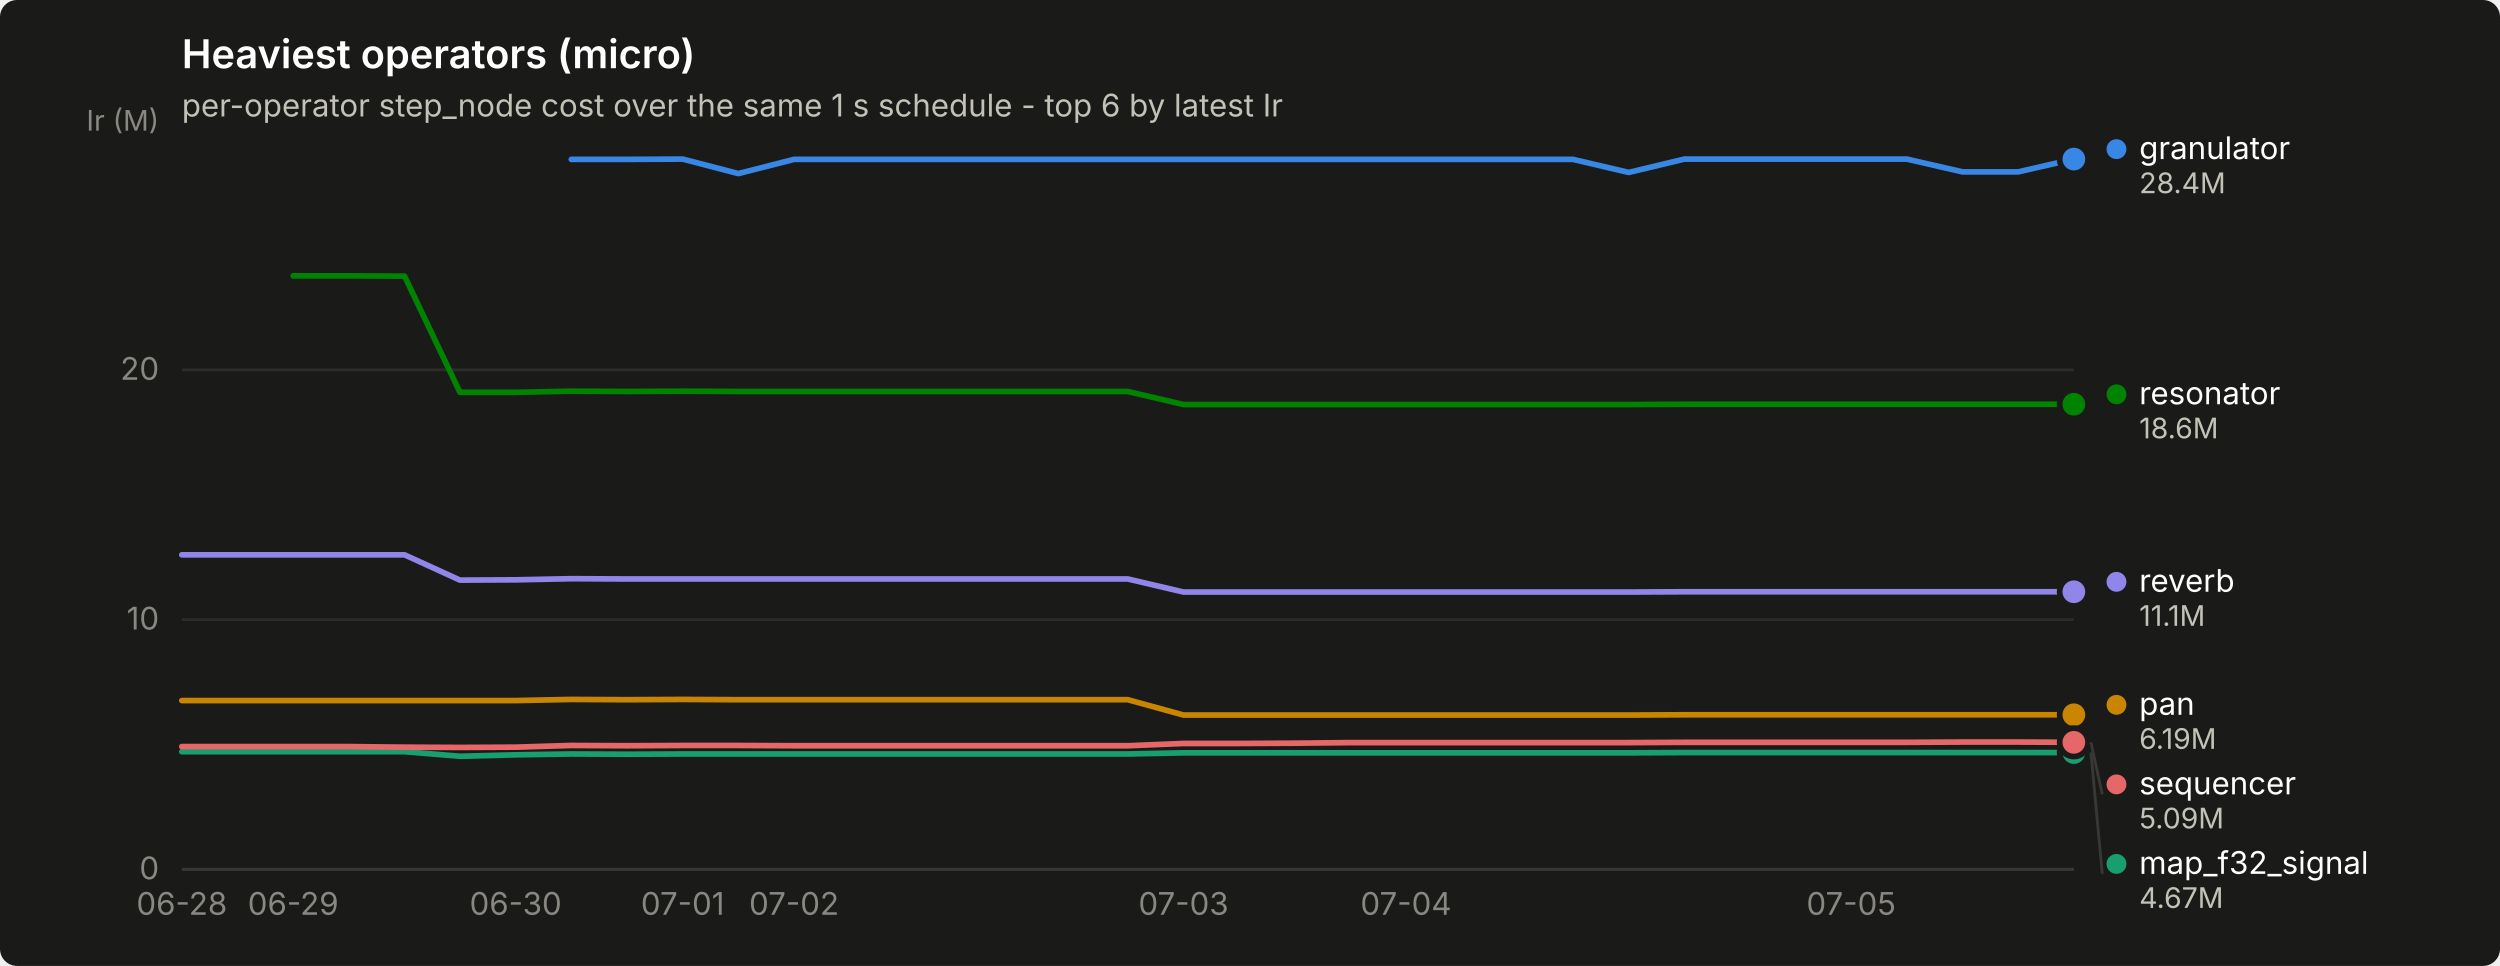
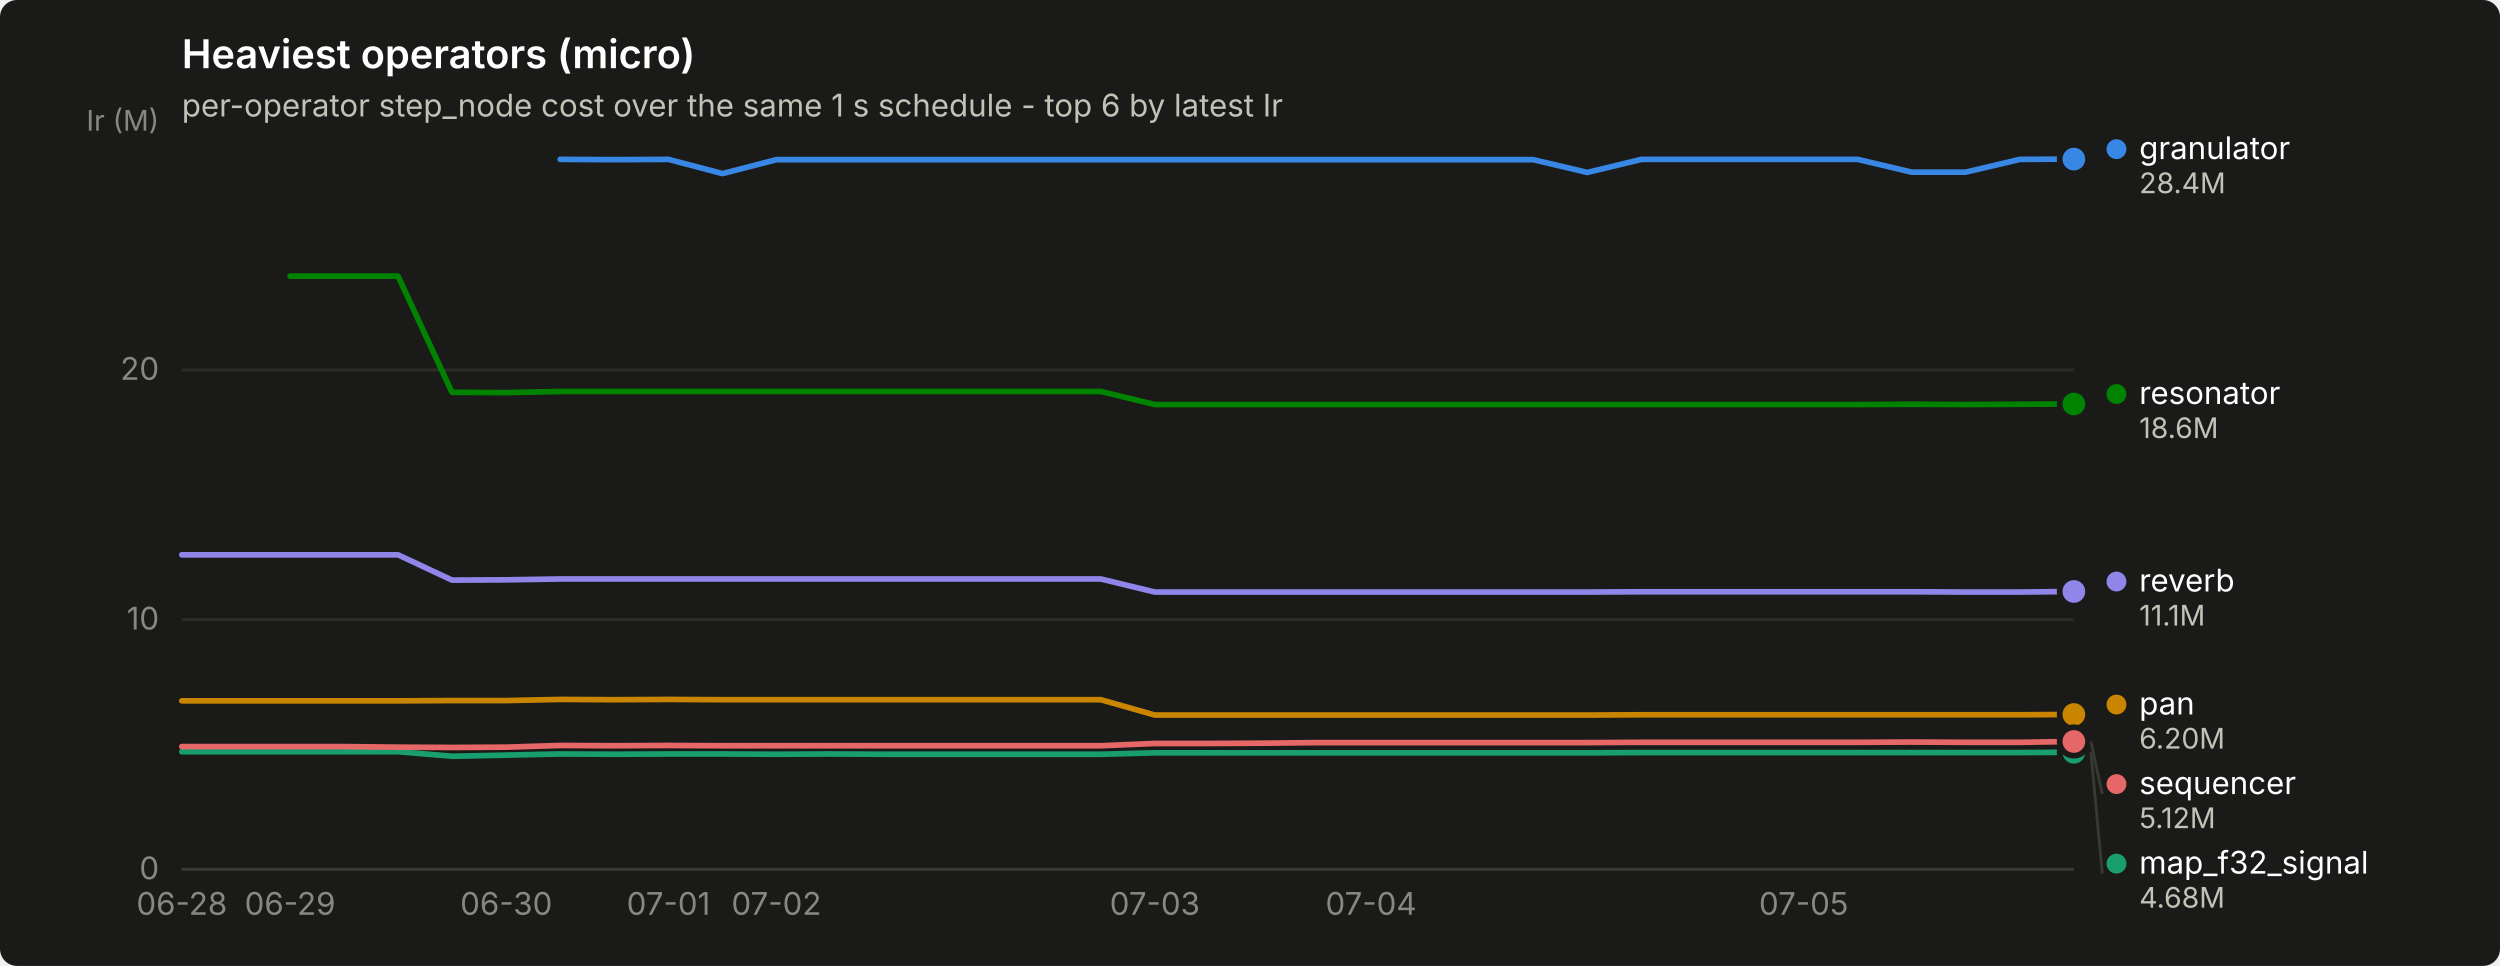
<svg xmlns="http://www.w3.org/2000/svg" width="880" height="340" viewBox="0 0 880 340" role="img" aria-label="Heaviest operators (micro)">
  <rect width="880" height="340" rx="6" fill="#1a1a19" />
  <text x="64" y="24" font-family="system-ui, -apple-system, &quot;Segoe UI&quot;, sans-serif" font-size="14" font-weight="600" fill="#ffffff">Heaviest operators (micro)</text>
  <text x="64" y="41" font-family="system-ui, -apple-system, &quot;Segoe UI&quot;, sans-serif" font-size="11" fill="#c3c2b7">per-operator step_node cost over the same 1 s schedule - top 6 by latest Ir</text>
  <line x1="64" y1="306.0" x2="730" y2="306.0" stroke="#2c2c2a" stroke-width="1" />
  <text x="56" y="309.5" text-anchor="end" font-family="system-ui, -apple-system, &quot;Segoe UI&quot;, sans-serif" font-size="11" style="font-variant-numeric: tabular-nums" fill="#898781">0</text>
  <line x1="64" y1="218.1" x2="730" y2="218.1" stroke="#2c2c2a" stroke-width="1" />
  <text x="56" y="221.6" text-anchor="end" font-family="system-ui, -apple-system, &quot;Segoe UI&quot;, sans-serif" font-size="11" style="font-variant-numeric: tabular-nums" fill="#898781">10</text>
  <line x1="64" y1="130.2" x2="730" y2="130.2" stroke="#2c2c2a" stroke-width="1" />
  <text x="56" y="133.7" text-anchor="end" font-family="system-ui, -apple-system, &quot;Segoe UI&quot;, sans-serif" font-size="11" style="font-variant-numeric: tabular-nums" fill="#898781">20</text>
  <text x="56" y="46" text-anchor="end" font-family="system-ui, -apple-system, &quot;Segoe UI&quot;, sans-serif" font-size="10" fill="#898781">Ir (M)</text>
  <line x1="64" y1="306" x2="730" y2="306" stroke="#383835" stroke-width="1" />
  <text x="64.0" y="322" text-anchor="middle" font-family="system-ui, -apple-system, &quot;Segoe UI&quot;, sans-serif" font-size="11" style="font-variant-numeric: tabular-nums" fill="#898781">06-28</text>
-   <text x="103.2" y="322" text-anchor="middle" font-family="system-ui, -apple-system, &quot;Segoe UI&quot;, sans-serif" font-size="11" style="font-variant-numeric: tabular-nums" fill="#898781">06-29</text>
-   <text x="181.5" y="322" text-anchor="middle" font-family="system-ui, -apple-system, &quot;Segoe UI&quot;, sans-serif" font-size="11" style="font-variant-numeric: tabular-nums" fill="#898781">06-30</text>
-   <text x="240.3" y="322" text-anchor="middle" font-family="system-ui, -apple-system, &quot;Segoe UI&quot;, sans-serif" font-size="11" style="font-variant-numeric: tabular-nums" fill="#898781">07-01</text>
-   <text x="279.5" y="322" text-anchor="middle" font-family="system-ui, -apple-system, &quot;Segoe UI&quot;, sans-serif" font-size="11" style="font-variant-numeric: tabular-nums" fill="#898781">07-02</text>
-   <text x="416.6" y="322" text-anchor="middle" font-family="system-ui, -apple-system, &quot;Segoe UI&quot;, sans-serif" font-size="11" style="font-variant-numeric: tabular-nums" fill="#898781">07-03</text>
-   <text x="494.9" y="322" text-anchor="middle" font-family="system-ui, -apple-system, &quot;Segoe UI&quot;, sans-serif" font-size="11" style="font-variant-numeric: tabular-nums" fill="#898781">07-04</text>
-   <text x="651.6" y="322" text-anchor="middle" font-family="system-ui, -apple-system, &quot;Segoe UI&quot;, sans-serif" font-size="11" style="font-variant-numeric: tabular-nums" fill="#898781">07-05</text>
-   <path d="M201.1,56.1 L220.7,56.1 L240.3,56.0 L259.9,61.1 L279.5,56.1 L299.1,56.1 L318.6,56.1 L338.2,56.1 L357.8,56.1 L377.4,56.1 L397.0,56.1 L416.6,56.1 L436.2,56.1 L455.8,56.1 L475.4,56.1 L494.9,56.1 L514.5,56.1 L534.1,56.1 L553.7,56.1 L573.3,60.7 L592.9,56.0 L612.5,56.0 L632.1,56.0 L651.6,56.0 L671.2,56.0 L690.8,60.5 L710.4,60.5 L730.0,56.0" fill="none" stroke="#3987e5" stroke-width="2" stroke-linejoin="round" stroke-linecap="round" />
+   <text x="102.1" y="322" text-anchor="middle" font-family="system-ui, -apple-system, &quot;Segoe UI&quot;, sans-serif" font-size="11" style="font-variant-numeric: tabular-nums" fill="#898781">06-29</text>
+   <text x="178.2" y="322" text-anchor="middle" font-family="system-ui, -apple-system, &quot;Segoe UI&quot;, sans-serif" font-size="11" style="font-variant-numeric: tabular-nums" fill="#898781">06-30</text>
+   <text x="235.3" y="322" text-anchor="middle" font-family="system-ui, -apple-system, &quot;Segoe UI&quot;, sans-serif" font-size="11" style="font-variant-numeric: tabular-nums" fill="#898781">07-01</text>
+   <text x="273.3" y="322" text-anchor="middle" font-family="system-ui, -apple-system, &quot;Segoe UI&quot;, sans-serif" font-size="11" style="font-variant-numeric: tabular-nums" fill="#898781">07-02</text>
+   <text x="406.5" y="322" text-anchor="middle" font-family="system-ui, -apple-system, &quot;Segoe UI&quot;, sans-serif" font-size="11" style="font-variant-numeric: tabular-nums" fill="#898781">07-03</text>
+   <text x="482.6" y="322" text-anchor="middle" font-family="system-ui, -apple-system, &quot;Segoe UI&quot;, sans-serif" font-size="11" style="font-variant-numeric: tabular-nums" fill="#898781">07-04</text>
+   <text x="634.9" y="322" text-anchor="middle" font-family="system-ui, -apple-system, &quot;Segoe UI&quot;, sans-serif" font-size="11" style="font-variant-numeric: tabular-nums" fill="#898781">07-05</text>
+   <path d="M197.2,56.1 L216.2,56.2 L235.3,56.1 L254.3,61.1 L273.3,56.2 L292.3,56.2 L311.4,56.2 L330.4,56.2 L349.4,56.2 L368.5,56.2 L387.5,56.2 L406.5,56.2 L425.5,56.2 L444.6,56.2 L463.6,56.2 L482.6,56.2 L501.7,56.2 L520.7,56.2 L539.7,56.2 L558.7,60.7 L577.8,56.1 L596.8,56.1 L615.8,56.1 L634.9,56.1 L653.9,56.1 L672.9,60.6 L691.9,60.6 L711.0,56.1 L730.0,56.0" fill="none" stroke="#3987e5" stroke-width="2" stroke-linejoin="round" stroke-linecap="round" />
  <circle cx="730.0" cy="56.0" r="6" fill="#1a1a19" />
  <circle cx="730.0" cy="56.0" r="4" fill="#3987e5" />
-   <path d="M64.0,264.6 L83.6,264.6 L103.2,264.6 L122.8,264.6 L142.4,264.6 L161.9,266.2 L181.5,265.7 L201.1,265.4 L220.7,265.5 L240.3,265.4 L259.9,265.4 L279.5,265.4 L299.1,265.4 L318.6,265.4 L338.2,265.4 L357.8,265.4 L377.4,265.4 L397.0,265.4 L416.6,265.0 L436.2,265.0 L455.8,265.0 L475.4,265.0 L494.9,265.0 L514.5,265.0 L534.1,265.0 L553.7,265.0 L573.3,265.0 L592.9,264.9 L612.5,264.9 L632.1,264.9 L651.6,264.9 L671.2,264.9 L690.8,264.9 L710.4,264.9 L730.0,264.9" fill="none" stroke="#199e70" stroke-width="2" stroke-linejoin="round" stroke-linecap="round" />
-   <circle cx="730.0" cy="264.9" r="6" fill="#1a1a19" />
-   <circle cx="730.0" cy="264.9" r="4" fill="#199e70" />
-   <path d="M64.0,246.6 L83.6,246.6 L103.2,246.6 L122.8,246.6 L142.4,246.6 L161.9,246.6 L181.5,246.6 L201.1,246.2 L220.7,246.3 L240.3,246.2 L259.9,246.3 L279.5,246.3 L299.1,246.3 L318.6,246.3 L338.2,246.3 L357.8,246.3 L377.4,246.3 L397.0,246.3 L416.6,251.7 L436.2,251.7 L455.8,251.7 L475.4,251.7 L494.9,251.7 L514.5,251.7 L534.1,251.7 L553.7,251.7 L573.3,251.7 L592.9,251.6 L612.5,251.6 L632.1,251.6 L651.6,251.6 L671.2,251.6 L690.8,251.6 L710.4,251.6 L730.0,251.6" fill="none" stroke="#c98500" stroke-width="2" stroke-linejoin="round" stroke-linecap="round" />
-   <circle cx="730.0" cy="251.6" r="6" fill="#1a1a19" />
-   <circle cx="730.0" cy="251.6" r="4" fill="#c98500" />
-   <path d="M103.2,97.1 L122.8,97.1 L142.4,97.2 L161.9,138.1 L181.5,138.1 L201.1,137.7 L220.7,137.8 L240.3,137.7 L259.9,137.8 L279.5,137.8 L299.1,137.8 L318.6,137.8 L338.2,137.8 L357.8,137.8 L377.4,137.8 L397.0,137.8 L416.6,142.4 L436.2,142.4 L455.8,142.4 L475.4,142.4 L494.9,142.4 L514.5,142.4 L534.1,142.4 L553.7,142.4 L573.3,142.4 L592.9,142.3 L612.5,142.3 L632.1,142.3 L651.6,142.3 L671.2,142.3 L690.8,142.3 L710.4,142.3 L730.0,142.3" fill="none" stroke="#008300" stroke-width="2" stroke-linejoin="round" stroke-linecap="round" />
-   <circle cx="730.0" cy="142.3" r="6" fill="#1a1a19" />
-   <circle cx="730.0" cy="142.3" r="4" fill="#008300" />
-   <path d="M64.0,195.3 L83.6,195.3 L103.2,195.3 L122.8,195.3 L142.4,195.3 L161.9,204.2 L181.5,204.1 L201.1,203.7 L220.7,203.8 L240.3,203.8 L259.9,203.8 L279.5,203.8 L299.1,203.8 L318.6,203.8 L338.2,203.8 L357.8,203.8 L377.4,203.8 L397.0,203.8 L416.6,208.4 L436.2,208.4 L455.8,208.4 L475.4,208.4 L494.9,208.4 L514.5,208.4 L534.1,208.4 L553.7,208.4 L573.3,208.4 L592.9,208.3 L612.5,208.3 L632.1,208.3 L651.6,208.3 L671.2,208.3 L690.8,208.3 L710.4,208.3 L730.0,208.3" fill="none" stroke="#9085e9" stroke-width="2" stroke-linejoin="round" stroke-linecap="round" />
-   <circle cx="730.0" cy="208.3" r="6" fill="#1a1a19" />
-   <circle cx="730.0" cy="208.3" r="4" fill="#9085e9" />
-   <path d="M64.0,262.8 L83.6,262.8 L103.2,262.8 L122.8,262.8 L142.4,263.0 L161.9,263.1 L181.5,263.0 L201.1,262.4 L220.7,262.5 L240.3,262.4 L259.9,262.4 L279.5,262.5 L299.1,262.5 L318.6,262.5 L338.2,262.5 L357.8,262.5 L377.4,262.5 L397.0,262.5 L416.6,261.7 L436.2,261.7 L455.8,261.6 L475.4,261.4 L494.9,261.4 L514.5,261.4 L534.1,261.4 L553.7,261.4 L573.3,261.4 L592.9,261.3 L612.5,261.3 L632.1,261.3 L651.6,261.3 L671.2,261.3 L690.8,261.2 L710.4,261.2 L730.0,261.3" fill="none" stroke="#e66767" stroke-width="2" stroke-linejoin="round" stroke-linecap="round" />
-   <circle cx="730.0" cy="261.3" r="6" fill="#1a1a19" />
-   <circle cx="730.0" cy="261.3" r="4" fill="#e66767" />
+   <path d="M64.0,264.6 L83.0,264.6 L102.1,264.6 L121.1,264.6 L140.1,264.6 L159.1,266.2 L178.2,265.8 L197.2,265.4 L216.2,265.5 L235.3,265.4 L254.3,265.4 L273.3,265.5 L292.3,265.4 L311.4,265.5 L330.4,265.5 L349.4,265.5 L368.5,265.5 L387.5,265.5 L406.5,265.0 L425.5,265.0 L444.6,265.0 L463.6,265.0 L482.6,265.0 L501.7,265.0 L520.7,265.0 L539.7,265.0 L558.7,265.0 L577.8,264.9 L596.8,264.9 L615.8,264.9 L634.9,264.9 L653.9,264.9 L672.9,264.9 L691.9,264.9 L711.0,264.9 L730.0,264.8" fill="none" stroke="#199e70" stroke-width="2" stroke-linejoin="round" stroke-linecap="round" />
+   <circle cx="730.0" cy="264.8" r="6" fill="#1a1a19" />
+   <circle cx="730.0" cy="264.8" r="4" fill="#199e70" />
+   <path d="M64.0,246.7 L83.0,246.7 L102.1,246.7 L121.1,246.7 L140.1,246.7 L159.1,246.6 L178.2,246.6 L197.2,246.2 L216.2,246.3 L235.3,246.2 L254.3,246.3 L273.3,246.3 L292.3,246.3 L311.4,246.3 L330.4,246.3 L349.4,246.3 L368.5,246.3 L387.5,246.3 L406.5,251.7 L425.5,251.7 L444.6,251.7 L463.6,251.7 L482.6,251.7 L501.7,251.7 L520.7,251.7 L539.7,251.7 L558.7,251.7 L577.8,251.6 L596.8,251.6 L615.8,251.6 L634.9,251.6 L653.9,251.6 L672.9,251.6 L691.9,251.6 L711.0,251.6 L730.0,251.5" fill="none" stroke="#c98500" stroke-width="2" stroke-linejoin="round" stroke-linecap="round" />
+   <circle cx="730.0" cy="251.5" r="6" fill="#1a1a19" />
+   <circle cx="730.0" cy="251.5" r="4" fill="#c98500" />
+   <path d="M102.1,97.2 L121.1,97.2 L140.1,97.2 L159.1,138.1 L178.2,138.2 L197.2,137.8 L216.2,137.8 L235.3,137.8 L254.3,137.8 L273.3,137.8 L292.3,137.8 L311.4,137.8 L330.4,137.8 L349.4,137.8 L368.5,137.8 L387.5,137.8 L406.5,142.4 L425.5,142.4 L444.6,142.4 L463.6,142.4 L482.6,142.4 L501.7,142.4 L520.7,142.4 L539.7,142.4 L558.7,142.4 L577.8,142.4 L596.8,142.4 L615.8,142.4 L634.9,142.4 L653.9,142.4 L672.9,142.3 L691.9,142.4 L711.0,142.3 L730.0,142.2" fill="none" stroke="#008300" stroke-width="2" stroke-linejoin="round" stroke-linecap="round" />
+   <circle cx="730.0" cy="142.2" r="6" fill="#1a1a19" />
+   <circle cx="730.0" cy="142.2" r="4" fill="#008300" />
+   <path d="M64.0,195.3 L83.0,195.3 L102.1,195.3 L121.1,195.3 L140.1,195.3 L159.1,204.2 L178.2,204.1 L197.2,203.8 L216.2,203.8 L235.3,203.8 L254.3,203.8 L273.3,203.8 L292.3,203.8 L311.4,203.8 L330.4,203.8 L349.4,203.8 L368.5,203.8 L387.5,203.8 L406.5,208.4 L425.5,208.4 L444.6,208.4 L463.6,208.4 L482.6,208.4 L501.7,208.4 L520.7,208.4 L539.7,208.4 L558.7,208.4 L577.8,208.3 L596.8,208.3 L615.8,208.3 L634.9,208.3 L653.9,208.3 L672.9,208.3 L691.9,208.4 L711.0,208.4 L730.0,208.2" fill="none" stroke="#9085e9" stroke-width="2" stroke-linejoin="round" stroke-linecap="round" />
+   <circle cx="730.0" cy="208.2" r="6" fill="#1a1a19" />
+   <circle cx="730.0" cy="208.2" r="4" fill="#9085e9" />
+   <path d="M64.0,262.8 L83.0,262.8 L102.1,262.8 L121.1,262.8 L140.1,263.0 L159.1,263.1 L178.2,263.0 L197.2,262.4 L216.2,262.5 L235.3,262.4 L254.3,262.5 L273.3,262.5 L292.3,262.5 L311.4,262.5 L330.4,262.5 L349.4,262.5 L368.5,262.5 L387.5,262.5 L406.5,261.7 L425.5,261.7 L444.6,261.6 L463.6,261.4 L482.6,261.4 L501.7,261.4 L520.7,261.4 L539.7,261.4 L558.7,261.4 L577.8,261.3 L596.8,261.3 L615.8,261.3 L634.9,261.3 L653.9,261.3 L672.9,261.2 L691.9,261.3 L711.0,261.3 L730.0,261.0" fill="none" stroke="#e66767" stroke-width="2" stroke-linejoin="round" stroke-linecap="round" />
+   <circle cx="730.0" cy="261.0" r="6" fill="#1a1a19" />
+   <circle cx="730.0" cy="261.0" r="4" fill="#e66767" />
  <circle cx="745.0" cy="52.5" r="3.5" fill="#3987e5" />
  <text x="753.0" y="56.0" font-family="system-ui, -apple-system, &quot;Segoe UI&quot;, sans-serif" font-size="11" fill="#ffffff">granulator</text>
  <text x="753.0" y="68.0" font-family="system-ui, -apple-system, &quot;Segoe UI&quot;, sans-serif" font-size="10" style="font-variant-numeric: tabular-nums" fill="#c3c2b7">28.4M</text>
-   <circle cx="745.0" cy="138.8" r="3.5" fill="#008300" />
-   <text x="753.0" y="142.3" font-family="system-ui, -apple-system, &quot;Segoe UI&quot;, sans-serif" font-size="11" fill="#ffffff">resonator</text>
-   <text x="753.0" y="154.3" font-family="system-ui, -apple-system, &quot;Segoe UI&quot;, sans-serif" font-size="10" style="font-variant-numeric: tabular-nums" fill="#c3c2b7">18.6M</text>
-   <circle cx="745.0" cy="204.8" r="3.5" fill="#9085e9" />
-   <text x="753.0" y="208.3" font-family="system-ui, -apple-system, &quot;Segoe UI&quot;, sans-serif" font-size="11" fill="#ffffff">reverb</text>
-   <text x="753.0" y="220.3" font-family="system-ui, -apple-system, &quot;Segoe UI&quot;, sans-serif" font-size="10" style="font-variant-numeric: tabular-nums" fill="#c3c2b7">11.1M</text>
-   <circle cx="745.0" cy="248.1" r="3.5" fill="#c98500" />
-   <text x="753.0" y="251.6" font-family="system-ui, -apple-system, &quot;Segoe UI&quot;, sans-serif" font-size="11" fill="#ffffff">pan</text>
-   <text x="753.0" y="263.6" font-family="system-ui, -apple-system, &quot;Segoe UI&quot;, sans-serif" font-size="10" style="font-variant-numeric: tabular-nums" fill="#c3c2b7">6.19M</text>
-   <line x1="736.0" y1="261.3" x2="740.0" y2="279.6" stroke="#383835" stroke-width="1" />
-   <circle cx="745.0" cy="276.1" r="3.5" fill="#e66767" />
-   <text x="753.0" y="279.6" font-family="system-ui, -apple-system, &quot;Segoe UI&quot;, sans-serif" font-size="11" fill="#ffffff">sequencer</text>
-   <text x="753.0" y="291.6" font-family="system-ui, -apple-system, &quot;Segoe UI&quot;, sans-serif" font-size="10" style="font-variant-numeric: tabular-nums" fill="#c3c2b7">5.09M</text>
-   <line x1="736.0" y1="264.9" x2="740.0" y2="307.6" stroke="#383835" stroke-width="1" />
-   <circle cx="745.0" cy="304.1" r="3.5" fill="#199e70" />
-   <text x="753.0" y="307.6" font-family="system-ui, -apple-system, &quot;Segoe UI&quot;, sans-serif" font-size="11" fill="#ffffff">map_f32_signal</text>
-   <text x="753.0" y="319.6" font-family="system-ui, -apple-system, &quot;Segoe UI&quot;, sans-serif" font-size="10" style="font-variant-numeric: tabular-nums" fill="#c3c2b7">4.67M</text>
+   <circle cx="745.0" cy="138.7" r="3.5" fill="#008300" />
+   <text x="753.0" y="142.2" font-family="system-ui, -apple-system, &quot;Segoe UI&quot;, sans-serif" font-size="11" fill="#ffffff">resonator</text>
+   <text x="753.0" y="154.2" font-family="system-ui, -apple-system, &quot;Segoe UI&quot;, sans-serif" font-size="10" style="font-variant-numeric: tabular-nums" fill="#c3c2b7">18.6M</text>
+   <circle cx="745.0" cy="204.7" r="3.5" fill="#9085e9" />
+   <text x="753.0" y="208.2" font-family="system-ui, -apple-system, &quot;Segoe UI&quot;, sans-serif" font-size="11" fill="#ffffff">reverb</text>
+   <text x="753.0" y="220.2" font-family="system-ui, -apple-system, &quot;Segoe UI&quot;, sans-serif" font-size="10" style="font-variant-numeric: tabular-nums" fill="#c3c2b7">11.1M</text>
+   <circle cx="745.0" cy="248.0" r="3.5" fill="#c98500" />
+   <text x="753.0" y="251.5" font-family="system-ui, -apple-system, &quot;Segoe UI&quot;, sans-serif" font-size="11" fill="#ffffff">pan</text>
+   <text x="753.0" y="263.5" font-family="system-ui, -apple-system, &quot;Segoe UI&quot;, sans-serif" font-size="10" style="font-variant-numeric: tabular-nums" fill="#c3c2b7">6.20M</text>
+   <line x1="736.0" y1="261.0" x2="740.0" y2="279.5" stroke="#383835" stroke-width="1" />
+   <circle cx="745.0" cy="276.0" r="3.5" fill="#e66767" />
+   <text x="753.0" y="279.5" font-family="system-ui, -apple-system, &quot;Segoe UI&quot;, sans-serif" font-size="11" fill="#ffffff">sequencer</text>
+   <text x="753.0" y="291.5" font-family="system-ui, -apple-system, &quot;Segoe UI&quot;, sans-serif" font-size="10" style="font-variant-numeric: tabular-nums" fill="#c3c2b7">5.12M</text>
+   <line x1="736.0" y1="264.8" x2="740.0" y2="307.5" stroke="#383835" stroke-width="1" />
+   <circle cx="745.0" cy="304.0" r="3.5" fill="#199e70" />
+   <text x="753.0" y="307.5" font-family="system-ui, -apple-system, &quot;Segoe UI&quot;, sans-serif" font-size="11" fill="#ffffff">map_f32_signal</text>
+   <text x="753.0" y="319.5" font-family="system-ui, -apple-system, &quot;Segoe UI&quot;, sans-serif" font-size="10" style="font-variant-numeric: tabular-nums" fill="#c3c2b7">4.68M</text>
</svg>
